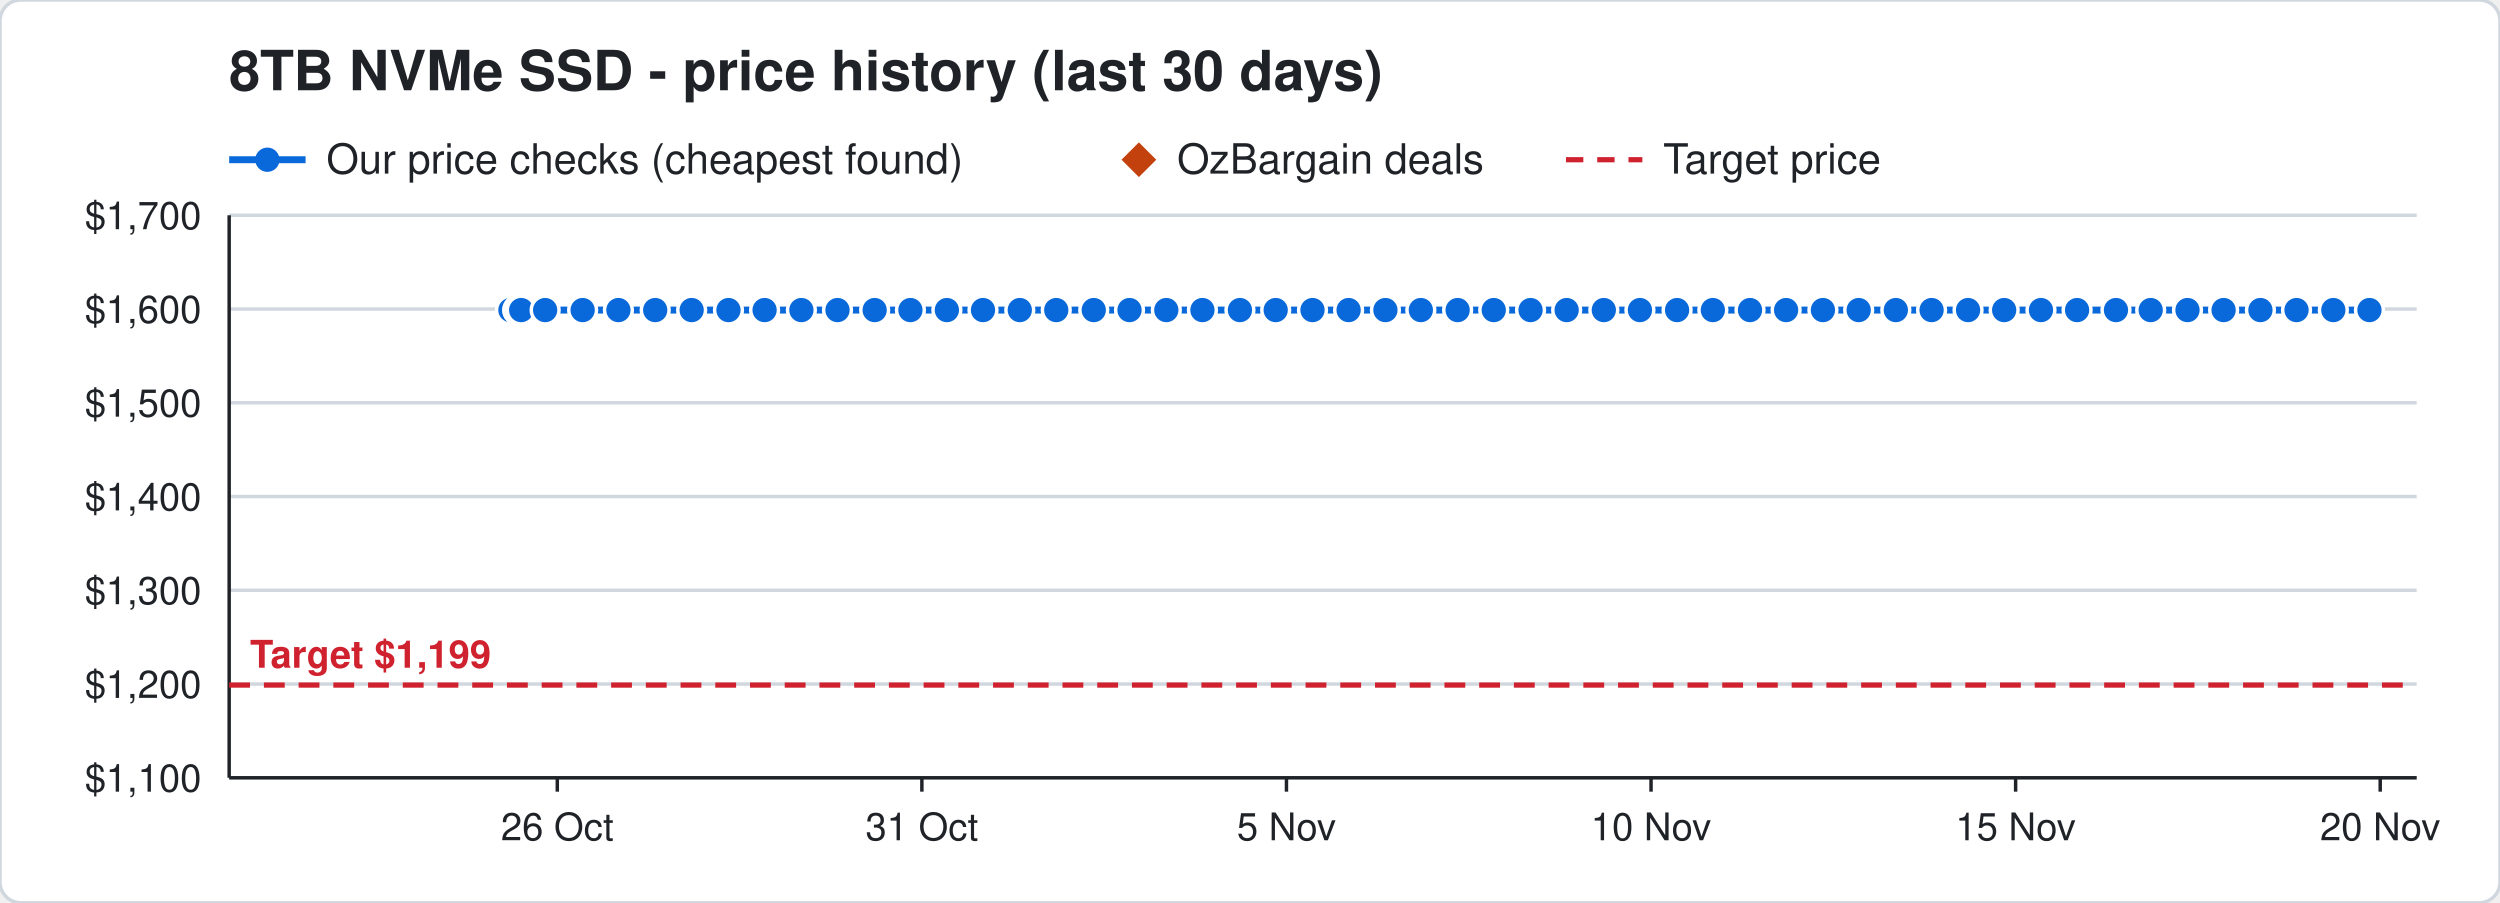
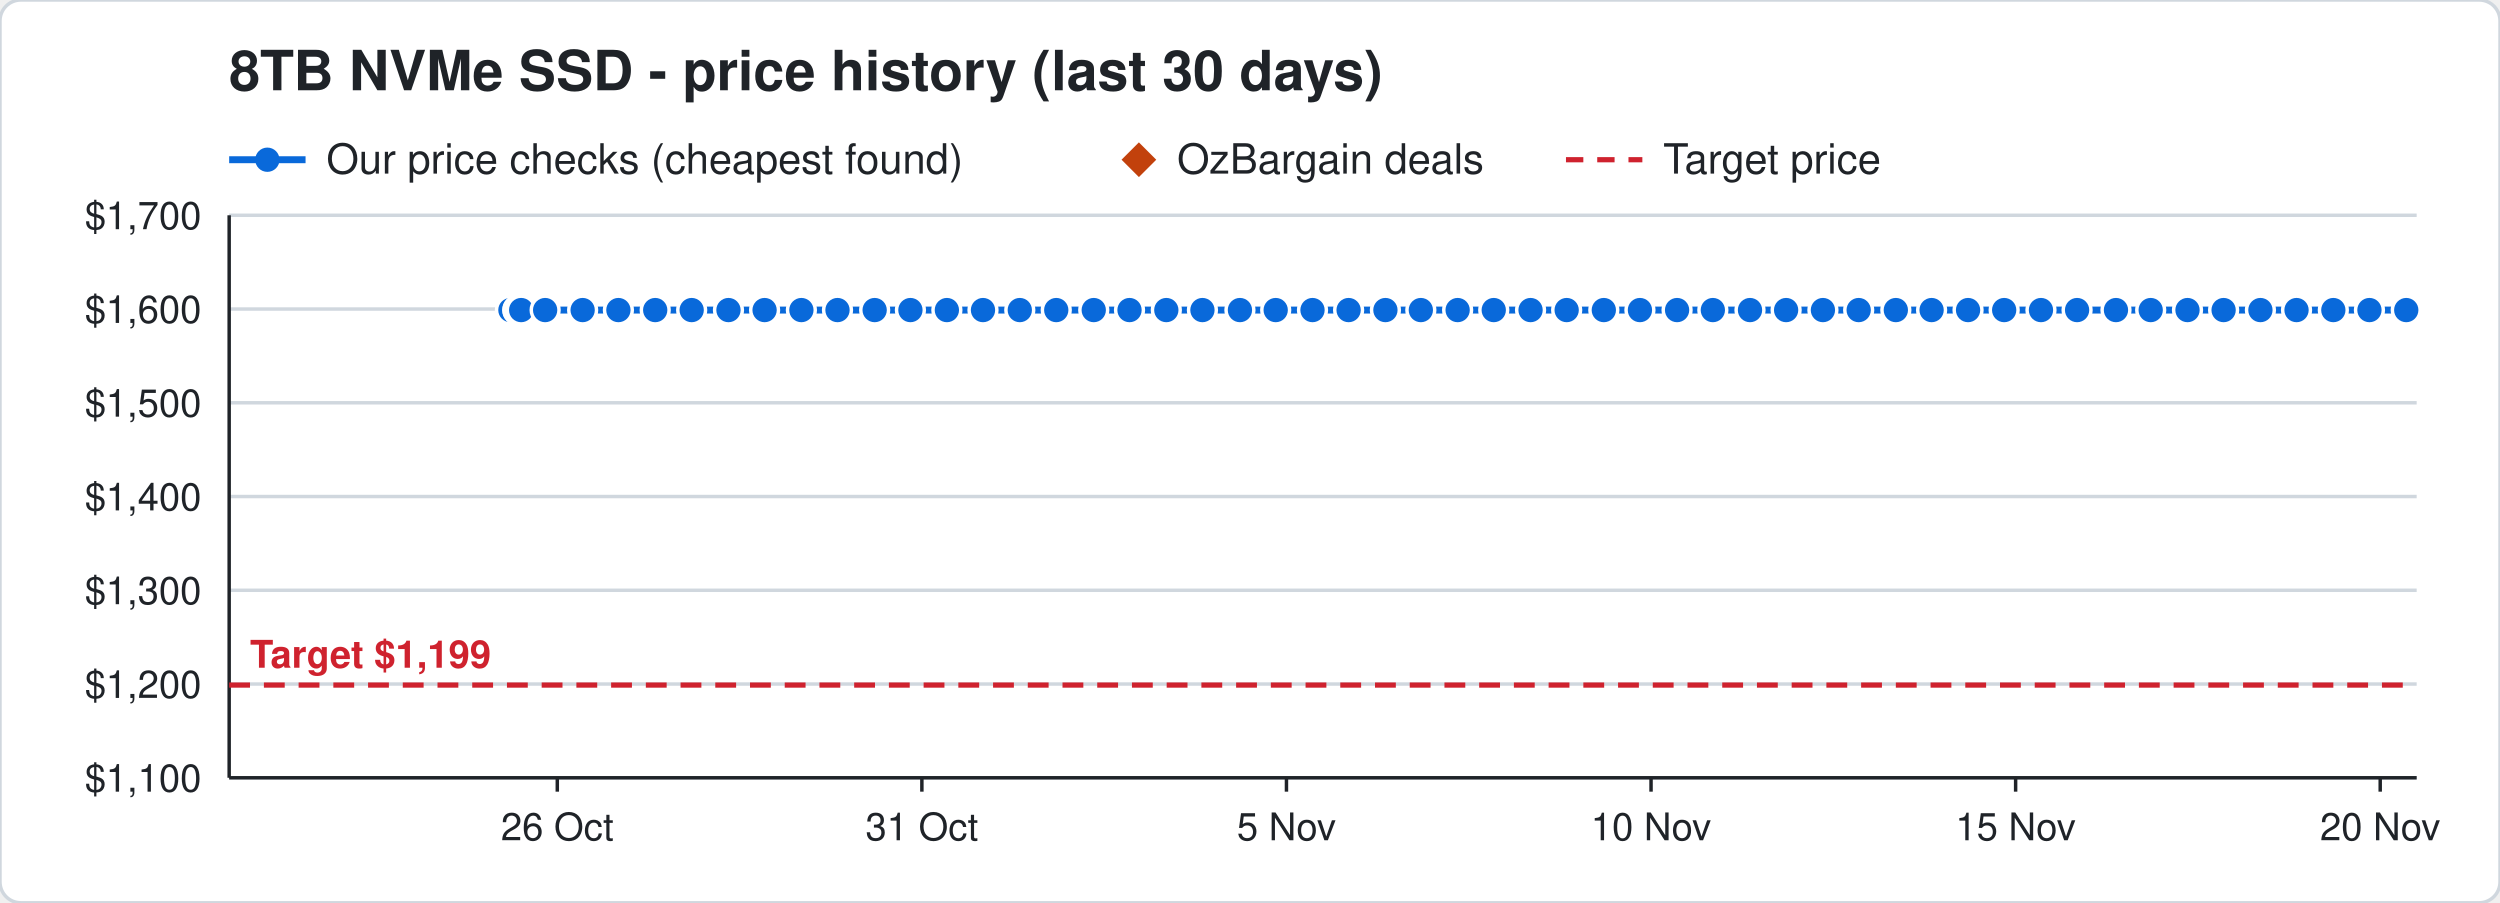
<svg xmlns="http://www.w3.org/2000/svg" width="720" height="260" viewBox="0 0 720 260" font-family="Segoe UI, Helvetica, Arial, sans-serif">
  <rect width="720" height="260" rx="6" fill="#ffffff" stroke="#d0d7de" />
  <text x="66" y="26" font-size="16" font-weight="700" fill="#1f2328">8TB NVMe SSD - price history (last 30 days)</text>
  <line x1="66" y1="46" x2="88" y2="46" stroke="#0969da" stroke-width="2" />
  <circle cx="77" cy="46" r="3.5" fill="#0969da" />
  <text x="94" y="50" font-size="12" fill="#1f2328">Our price checks (cheapest found)</text>
  <path d="M328 41 l5 5 l-5 5 l-5 -5 z" fill="#c2410c" />
  <text x="339" y="50" font-size="12" fill="#1f2328">OzBargain deals</text>
  <line x1="451" y1="46" x2="473" y2="46" stroke="#cf222e" stroke-width="1.5" stroke-dasharray="5 4" />
  <text x="479" y="50" font-size="12" fill="#1f2328">Target price</text>
  <line x1="66" y1="224.0" x2="696" y2="224.0" stroke="#d0d7de" />
  <text x="58" y="228.0" font-size="11" text-anchor="end" fill="#1f2328">$1,100</text>
  <line x1="66" y1="197.0" x2="696" y2="197.0" stroke="#d0d7de" />
  <text x="58" y="201.0" font-size="11" text-anchor="end" fill="#1f2328">$1,200</text>
  <line x1="66" y1="170.0" x2="696" y2="170.0" stroke="#d0d7de" />
  <text x="58" y="174.0" font-size="11" text-anchor="end" fill="#1f2328">$1,300</text>
  <line x1="66" y1="143.0" x2="696" y2="143.0" stroke="#d0d7de" />
  <text x="58" y="147.0" font-size="11" text-anchor="end" fill="#1f2328">$1,400</text>
  <line x1="66" y1="116.0" x2="696" y2="116.0" stroke="#d0d7de" />
  <text x="58" y="120.0" font-size="11" text-anchor="end" fill="#1f2328">$1,500</text>
  <line x1="66" y1="89.0" x2="696" y2="89.0" stroke="#d0d7de" />
  <text x="58" y="93.0" font-size="11" text-anchor="end" fill="#1f2328">$1,600</text>
  <line x1="66" y1="62.0" x2="696" y2="62.0" stroke="#d0d7de" />
  <text x="58" y="66.0" font-size="11" text-anchor="end" fill="#1f2328">$1,700</text>
  <line x1="685.5" y1="224" x2="685.5" y2="228" stroke="#1f2328" />
  <text x="685.5" y="242" font-size="11" text-anchor="middle" fill="#1f2328">20 Nov</text>
  <line x1="580.5" y1="224" x2="580.5" y2="228" stroke="#1f2328" />
  <text x="580.5" y="242" font-size="11" text-anchor="middle" fill="#1f2328">15 Nov</text>
  <line x1="475.5" y1="224" x2="475.5" y2="228" stroke="#1f2328" />
  <text x="475.5" y="242" font-size="11" text-anchor="middle" fill="#1f2328">10 Nov</text>
  <line x1="370.5" y1="224" x2="370.5" y2="228" stroke="#1f2328" />
  <text x="370.5" y="242" font-size="11" text-anchor="middle" fill="#1f2328">5 Nov</text>
  <line x1="265.5" y1="224" x2="265.5" y2="228" stroke="#1f2328" />
  <text x="265.5" y="242" font-size="11" text-anchor="middle" fill="#1f2328">31 Oct</text>
  <line x1="160.5" y1="224" x2="160.5" y2="228" stroke="#1f2328" />
  <text x="160.5" y="242" font-size="11" text-anchor="middle" fill="#1f2328">26 Oct</text>
  <line x1="66" y1="224" x2="696" y2="224" stroke="#1f2328" />
  <line x1="66" y1="62" x2="66" y2="224" stroke="#1f2328" />
  <line x1="66" y1="197.3" x2="696" y2="197.3" stroke="#cf222e" stroke-width="1.5" stroke-dasharray="6 4" />
  <text x="72" y="192.3" font-size="11" font-weight="700" text-anchor="start" fill="#cf222e" stroke="#ffffff" stroke-width="3" paint-order="stroke">Target $1,199</text>
-   <polyline points="147.0,89.3 149.1,89.3 149.2,89.3 149.9,89.3 150.0,89.3 150.1,89.3 157.0,89.3 167.8,89.3 178.1,89.3 188.7,89.3 199.2,89.3 209.8,89.3 220.2,89.3 230.8,89.3 241.2,89.3 251.9,89.3 262.2,89.3 272.7,89.3 283.1,89.3 293.7,89.3 304.2,89.3 315.0,89.3 325.3,89.3 335.9,89.3 346.3,89.3 357.1,89.3 367.4,89.3 378.0,89.3 388.4,89.3 399.0,89.3 409.2,89.3 419.8,89.3 430.2,89.3 440.8,89.3 451.2,89.3 461.9,89.3 472.3,89.3 483.0,89.3 493.3,89.3 504.0,89.3 514.4,89.3 525.0,89.3 535.3,89.3 546.0,89.3 556.3,89.3 566.8,89.3 577.2,89.3 587.8,89.3 598.2,89.3 609.4,89.3 619.4,89.3 630.0,89.3 640.4,89.3 651.0,89.3 661.4,89.3 672.0,89.3 682.4,89.3" fill="none" stroke="#0969da" stroke-width="2" />
+   <polyline points="147.0,89.3 149.1,89.3 149.2,89.3 149.9,89.3 150.0,89.3 150.1,89.3 157.0,89.3 167.8,89.3 178.1,89.3 188.7,89.3 199.2,89.3 209.8,89.3 220.2,89.3 230.8,89.3 241.2,89.3 251.9,89.3 262.2,89.3 272.7,89.3 283.1,89.3 293.7,89.3 304.2,89.3 315.0,89.3 325.3,89.3 335.9,89.3 346.3,89.3 357.1,89.3 367.4,89.3 378.0,89.3 388.4,89.3 399.0,89.3 409.2,89.3 419.8,89.3 430.2,89.3 440.8,89.3 451.2,89.3 461.9,89.3 472.3,89.3 483.0,89.3 493.3,89.3 504.0,89.3 514.4,89.3 525.0,89.3 535.3,89.3 546.0,89.3 556.3,89.3 566.8,89.3 577.2,89.3 587.8,89.3 598.2,89.3 609.4,89.3 619.4,89.3 630.0,89.3 640.4,89.3 651.0,89.3 661.4,89.3 672.0,89.3 682.4,89.3 693.0,89.3" fill="none" stroke="#0969da" stroke-width="2" />
  <circle cx="147.0" cy="89.3" r="4" fill="#0969da" stroke="#ffffff" stroke-width="1" />
  <circle cx="149.1" cy="89.3" r="4" fill="#0969da" stroke="#ffffff" stroke-width="1" />
  <circle cx="149.2" cy="89.3" r="4" fill="#0969da" stroke="#ffffff" stroke-width="1" />
  <circle cx="149.9" cy="89.3" r="4" fill="#0969da" stroke="#ffffff" stroke-width="1" />
  <circle cx="150.0" cy="89.3" r="4" fill="#0969da" stroke="#ffffff" stroke-width="1" />
  <circle cx="150.1" cy="89.3" r="4" fill="#0969da" stroke="#ffffff" stroke-width="1" />
  <circle cx="157.0" cy="89.3" r="4" fill="#0969da" stroke="#ffffff" stroke-width="1" />
  <circle cx="167.8" cy="89.3" r="4" fill="#0969da" stroke="#ffffff" stroke-width="1" />
  <circle cx="178.1" cy="89.3" r="4" fill="#0969da" stroke="#ffffff" stroke-width="1" />
  <circle cx="188.7" cy="89.3" r="4" fill="#0969da" stroke="#ffffff" stroke-width="1" />
  <circle cx="199.2" cy="89.3" r="4" fill="#0969da" stroke="#ffffff" stroke-width="1" />
  <circle cx="209.8" cy="89.3" r="4" fill="#0969da" stroke="#ffffff" stroke-width="1" />
  <circle cx="220.2" cy="89.3" r="4" fill="#0969da" stroke="#ffffff" stroke-width="1" />
  <circle cx="230.8" cy="89.3" r="4" fill="#0969da" stroke="#ffffff" stroke-width="1" />
  <circle cx="241.2" cy="89.3" r="4" fill="#0969da" stroke="#ffffff" stroke-width="1" />
  <circle cx="251.9" cy="89.3" r="4" fill="#0969da" stroke="#ffffff" stroke-width="1" />
  <circle cx="262.2" cy="89.3" r="4" fill="#0969da" stroke="#ffffff" stroke-width="1" />
  <circle cx="272.7" cy="89.3" r="4" fill="#0969da" stroke="#ffffff" stroke-width="1" />
  <circle cx="283.1" cy="89.3" r="4" fill="#0969da" stroke="#ffffff" stroke-width="1" />
  <circle cx="293.7" cy="89.3" r="4" fill="#0969da" stroke="#ffffff" stroke-width="1" />
  <circle cx="304.2" cy="89.3" r="4" fill="#0969da" stroke="#ffffff" stroke-width="1" />
  <circle cx="315.0" cy="89.3" r="4" fill="#0969da" stroke="#ffffff" stroke-width="1" />
  <circle cx="325.3" cy="89.3" r="4" fill="#0969da" stroke="#ffffff" stroke-width="1" />
  <circle cx="335.9" cy="89.3" r="4" fill="#0969da" stroke="#ffffff" stroke-width="1" />
  <circle cx="346.3" cy="89.3" r="4" fill="#0969da" stroke="#ffffff" stroke-width="1" />
  <circle cx="357.1" cy="89.3" r="4" fill="#0969da" stroke="#ffffff" stroke-width="1" />
  <circle cx="367.4" cy="89.3" r="4" fill="#0969da" stroke="#ffffff" stroke-width="1" />
  <circle cx="378.0" cy="89.3" r="4" fill="#0969da" stroke="#ffffff" stroke-width="1" />
  <circle cx="388.4" cy="89.3" r="4" fill="#0969da" stroke="#ffffff" stroke-width="1" />
  <circle cx="399.0" cy="89.3" r="4" fill="#0969da" stroke="#ffffff" stroke-width="1" />
  <circle cx="409.2" cy="89.3" r="4" fill="#0969da" stroke="#ffffff" stroke-width="1" />
  <circle cx="419.8" cy="89.3" r="4" fill="#0969da" stroke="#ffffff" stroke-width="1" />
  <circle cx="430.2" cy="89.3" r="4" fill="#0969da" stroke="#ffffff" stroke-width="1" />
  <circle cx="440.8" cy="89.3" r="4" fill="#0969da" stroke="#ffffff" stroke-width="1" />
  <circle cx="451.2" cy="89.3" r="4" fill="#0969da" stroke="#ffffff" stroke-width="1" />
  <circle cx="461.9" cy="89.3" r="4" fill="#0969da" stroke="#ffffff" stroke-width="1" />
  <circle cx="472.3" cy="89.3" r="4" fill="#0969da" stroke="#ffffff" stroke-width="1" />
  <circle cx="483.0" cy="89.3" r="4" fill="#0969da" stroke="#ffffff" stroke-width="1" />
  <circle cx="493.3" cy="89.3" r="4" fill="#0969da" stroke="#ffffff" stroke-width="1" />
  <circle cx="504.0" cy="89.3" r="4" fill="#0969da" stroke="#ffffff" stroke-width="1" />
  <circle cx="514.4" cy="89.3" r="4" fill="#0969da" stroke="#ffffff" stroke-width="1" />
  <circle cx="525.0" cy="89.3" r="4" fill="#0969da" stroke="#ffffff" stroke-width="1" />
  <circle cx="535.3" cy="89.3" r="4" fill="#0969da" stroke="#ffffff" stroke-width="1" />
  <circle cx="546.0" cy="89.3" r="4" fill="#0969da" stroke="#ffffff" stroke-width="1" />
  <circle cx="556.3" cy="89.3" r="4" fill="#0969da" stroke="#ffffff" stroke-width="1" />
  <circle cx="566.8" cy="89.3" r="4" fill="#0969da" stroke="#ffffff" stroke-width="1" />
  <circle cx="577.2" cy="89.3" r="4" fill="#0969da" stroke="#ffffff" stroke-width="1" />
  <circle cx="587.8" cy="89.3" r="4" fill="#0969da" stroke="#ffffff" stroke-width="1" />
  <circle cx="598.2" cy="89.3" r="4" fill="#0969da" stroke="#ffffff" stroke-width="1" />
  <circle cx="609.4" cy="89.3" r="4" fill="#0969da" stroke="#ffffff" stroke-width="1" />
  <circle cx="619.4" cy="89.3" r="4" fill="#0969da" stroke="#ffffff" stroke-width="1" />
  <circle cx="630.0" cy="89.3" r="4" fill="#0969da" stroke="#ffffff" stroke-width="1" />
  <circle cx="640.4" cy="89.3" r="4" fill="#0969da" stroke="#ffffff" stroke-width="1" />
  <circle cx="651.0" cy="89.3" r="4" fill="#0969da" stroke="#ffffff" stroke-width="1" />
  <circle cx="661.4" cy="89.3" r="4" fill="#0969da" stroke="#ffffff" stroke-width="1" />
  <circle cx="672.0" cy="89.3" r="4" fill="#0969da" stroke="#ffffff" stroke-width="1" />
  <circle cx="682.4" cy="89.3" r="4" fill="#0969da" stroke="#ffffff" stroke-width="1" />
+   <circle cx="693.0" cy="89.3" r="4" fill="#0969da" stroke="#ffffff" stroke-width="1" />
</svg>
